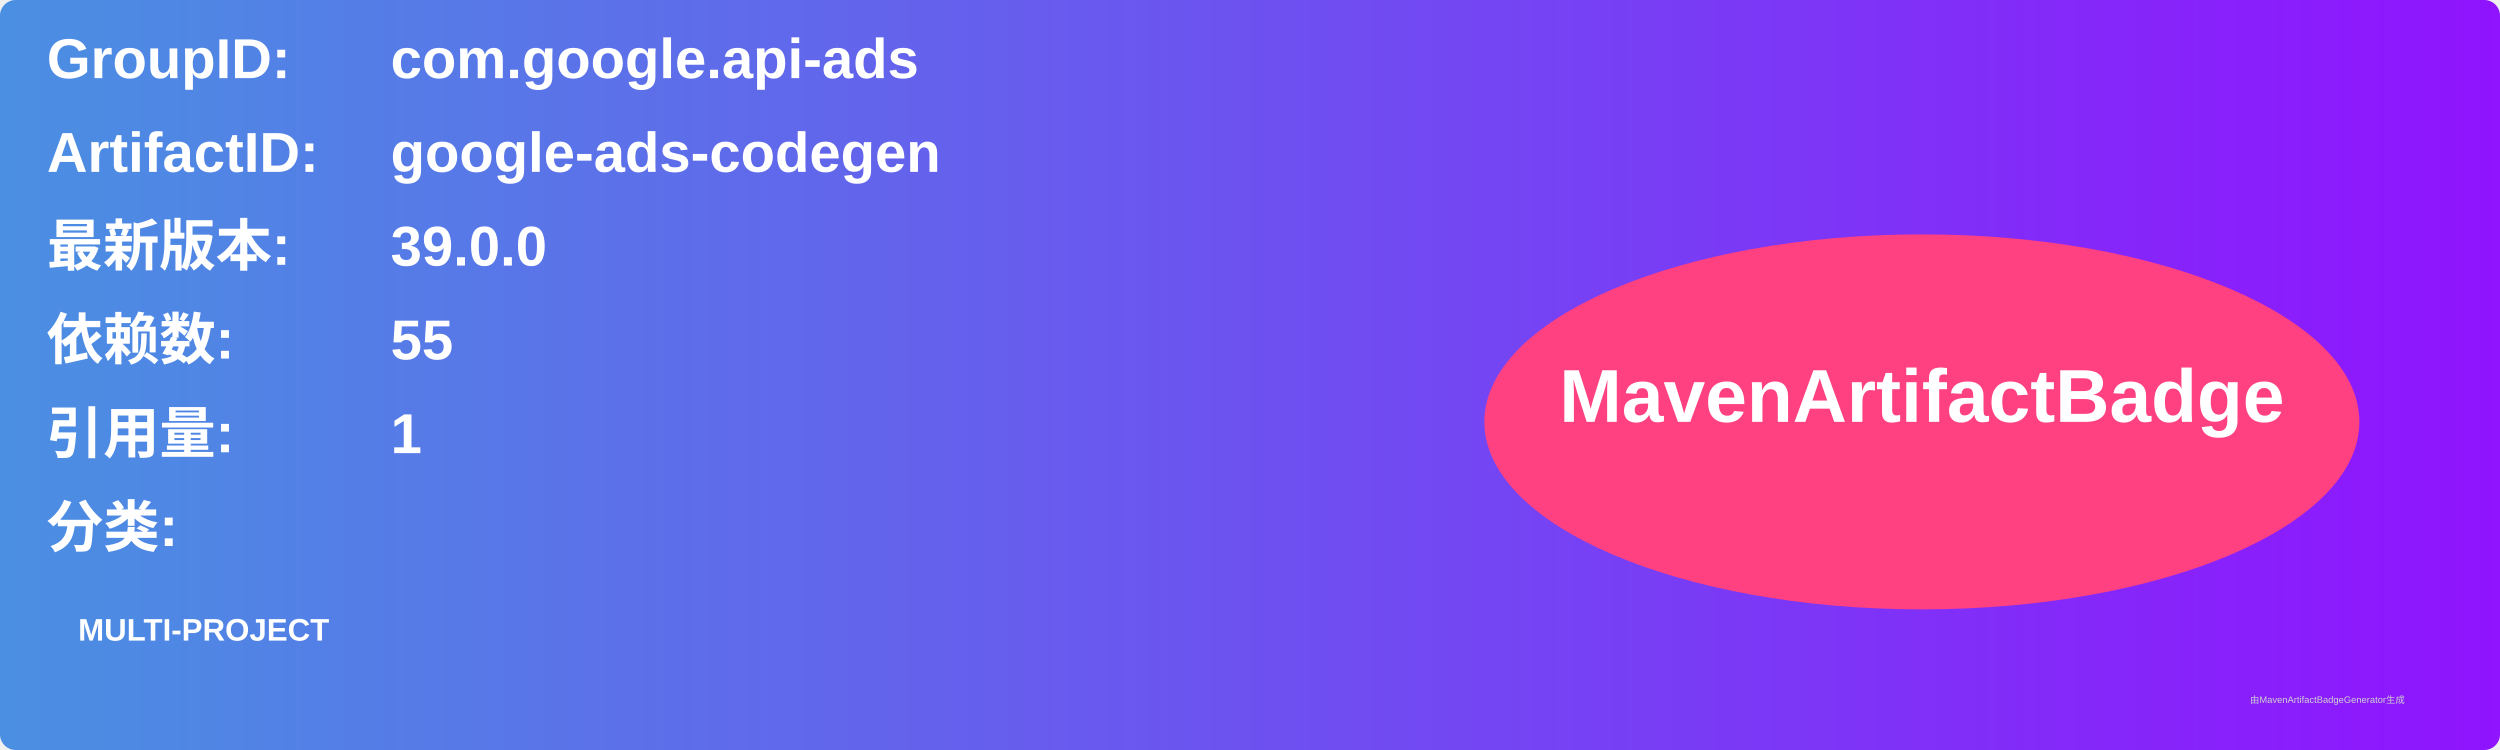
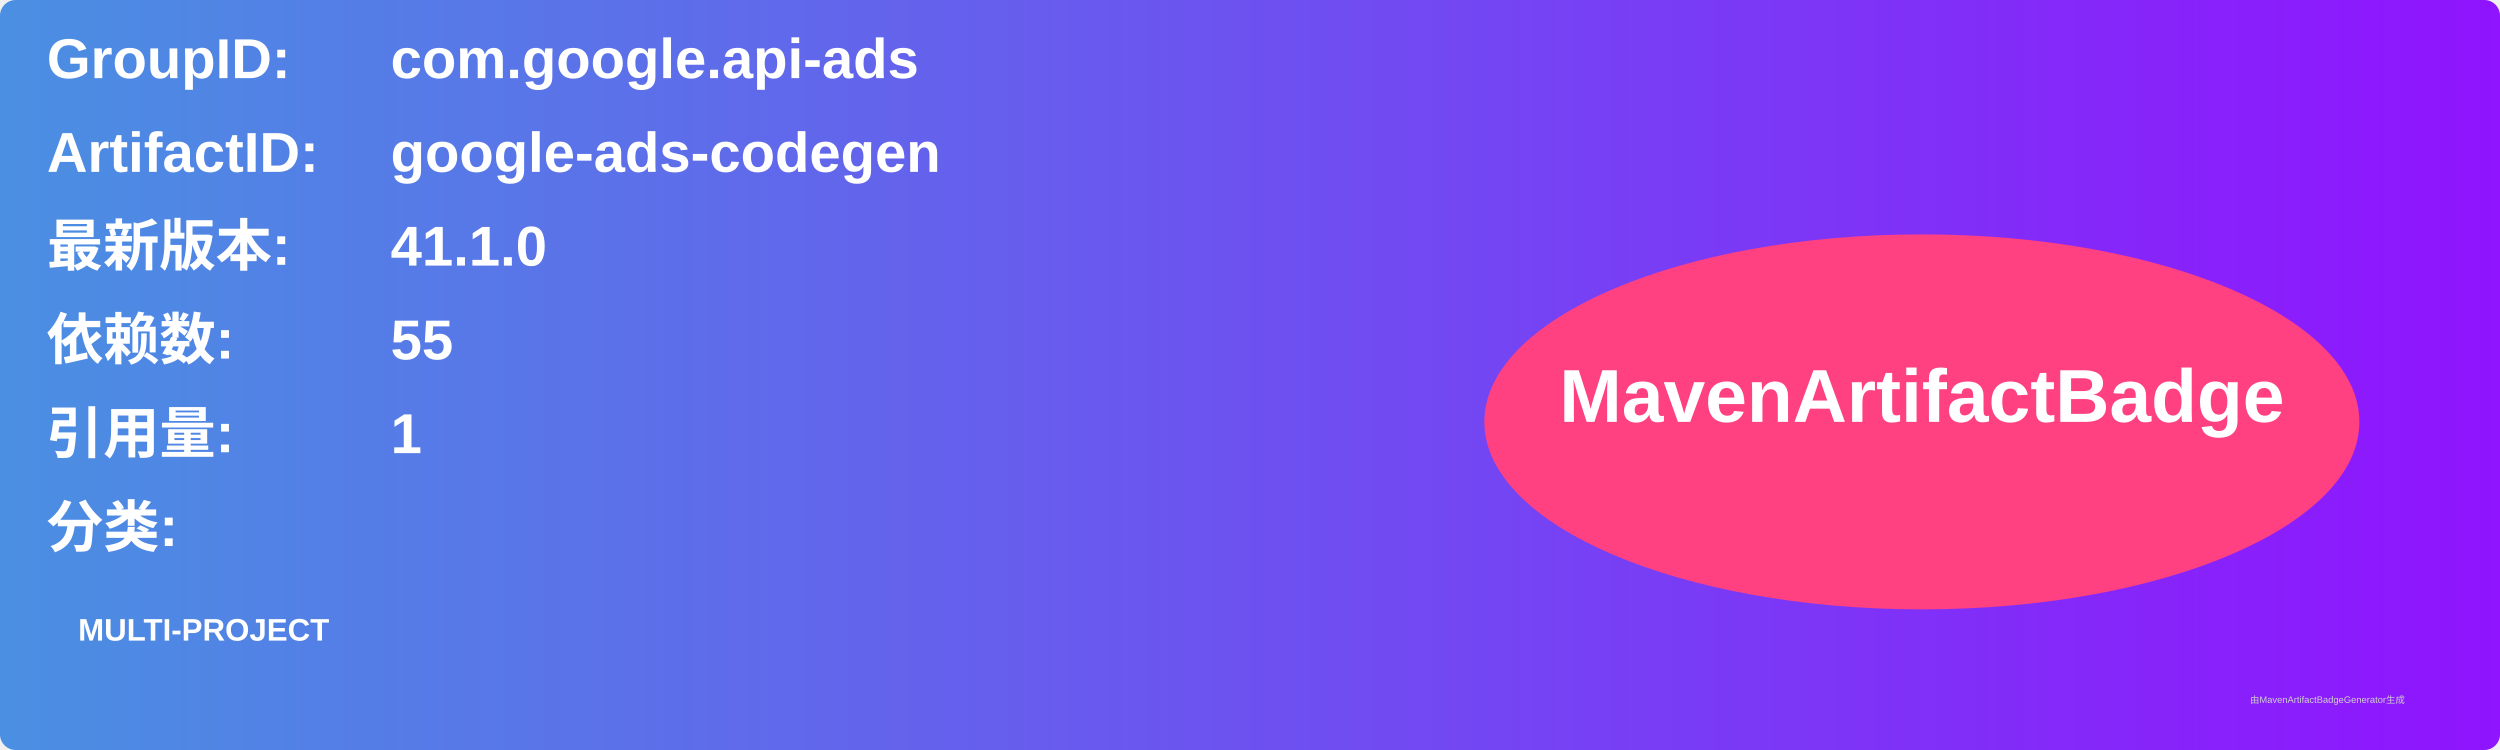
<svg xmlns="http://www.w3.org/2000/svg" width="800" height="240" viewBox="0 0 800 240">
  <linearGradient id="grad" x1="0%" y1="0%" x2="100%" y2="0%">
    <stop offset="0%" stop-color="#4a90e2" />
    <stop offset="100%" stop-color="#9013fe" />
  </linearGradient>
  <rect width="100%" height="100%" rx="5" ry="5" fill="url(#grad)" />
  <g transform="translate(15, 15)">
    <text x="0" y="10" font-family="Arial" font-size="18" fill="white" font-weight="bold" width="260">GroupID:</text>
    <text x="110" y="10" font-family="Arial" font-size="18" fill="white" font-weight="bold" width="460">com.google.api-ads</text>
    <text x="0" y="40" font-family="Arial" font-size="18" fill="white" font-weight="bold" width="260">ArtifactID:</text>
    <text x="110" y="40" font-family="Arial" font-size="18" fill="white" font-weight="bold" width="460">google-ads-codegen</text>
    <text x="0" y="70" font-family="Arial" font-size="18" fill="white" font-weight="bold">最新版本:</text>
    <text x="110" y="70" font-family="Arial" font-size="18" fill="white" font-weight="bold">
-       <tspan font-weight="bold">39.0.0</tspan>
+       <tspan font-weight="bold">41.1.0</tspan>
    </text>
    <text x="0" y="100" font-family="Arial" font-size="18" fill="white" font-weight="bold">依赖数: </text>
    <text x="110" y="100" font-family="Arial" font-size="18" fill="white">
      <tspan font-weight="bold">55</tspan>
    </text>
    <text x="0" y="130" font-family="Arial" font-size="18" fill="white" font-weight="bold">引用量: </text>
    <text x="110" y="130" font-family="Arial" font-size="18" fill="white">
      <tspan font-weight="bold">1</tspan>
    </text>
    <text x="0" y="160" font-family="Arial" font-size="18" fill="white" font-weight="bold">分类:</text>
    <text x="10" y="190" font-family="Arial" font-size="10" fill="white">
      <tspan font-weight="bold">MULTI-PROJECT</tspan>
    </text>
    <ellipse cx="600" cy="120" rx="140" ry="60" fill="#ff4081" />
    <text x="600" y="120" text-anchor="middle" font-family="Arial" font-size="24" fill="white" font-weight="bold">MavenArtifactBadge</text>
  </g>
  <text x="720" y="225" font-family="Arial" font-size="3" fill="#d0d0d0">由MavenArtifactBadgeGenerator生成</text>
</svg>
